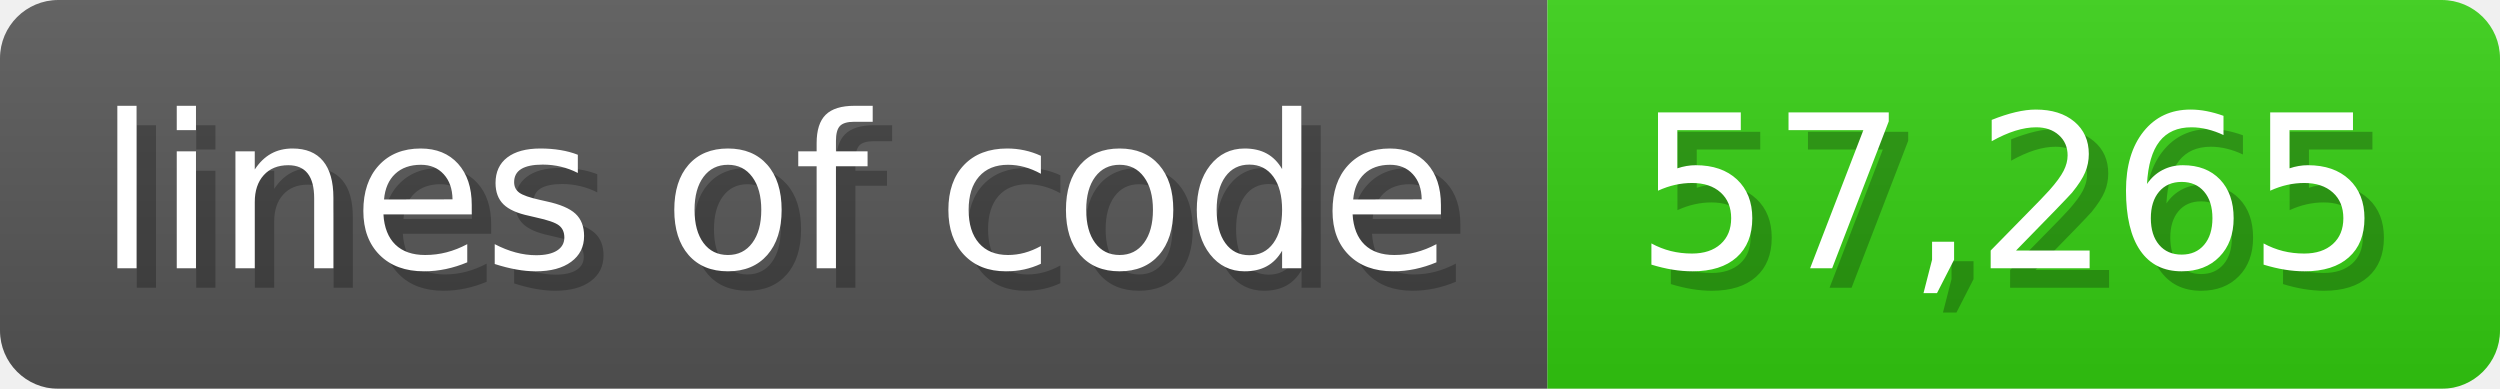
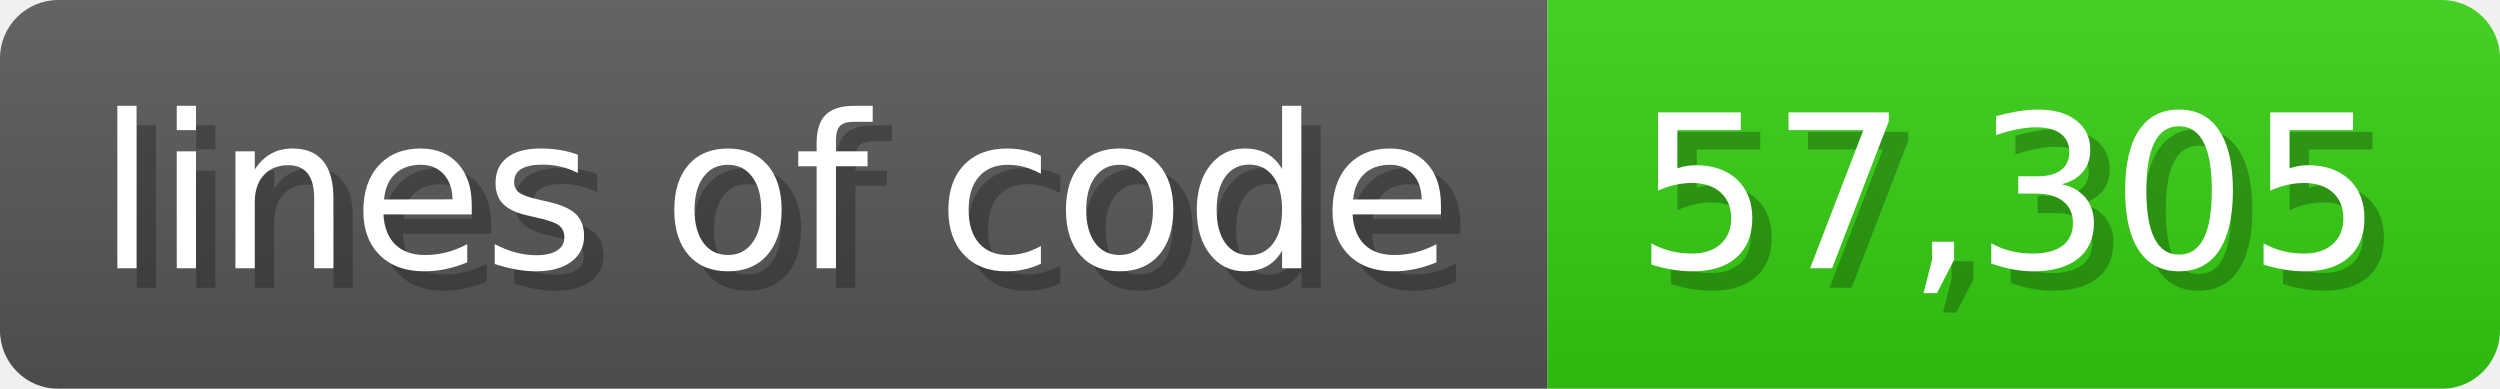
<svg xmlns="http://www.w3.org/2000/svg" width="128.6" height="20" viewBox="0 0 1286 200">
  <linearGradient id="a" x2="0" y2="100%">
    <stop offset="0" stop-opacity=".1" stop-color="#EEE" />
    <stop offset="1" stop-opacity=".1" />
  </linearGradient>
  <mask id="m">
    <rect width="1286" height="200" rx="30" fill="#FFF" />
  </mask>
  <g mask="url(#m)">
    <rect width="796" height="200" fill="#555" />
    <rect width="490" height="200" fill="#3C1" x="796" />
    <rect width="1286" height="200" fill="url(#a)" />
  </g>
  <g fill="#fff" text-anchor="start" font-family="Verdana,DejaVu Sans,sans-serif" font-size="110">
    <text x="60" y="148" textLength="696" fill="#000" opacity="0.25">lines of code</text>
    <text x="50" y="138" textLength="696">lines of code</text>
-     <text x="851" y="148" textLength="390" fill="#000" opacity="0.25">57,265</text>
-     <text x="841" y="138" textLength="390">57,265</text>
+     <text x="851" y="148" textLength="390" fill="#000" opacity="0.25">57,305</text>
+     <text x="841" y="138" textLength="390">57,305</text>
  </g>
</svg>
